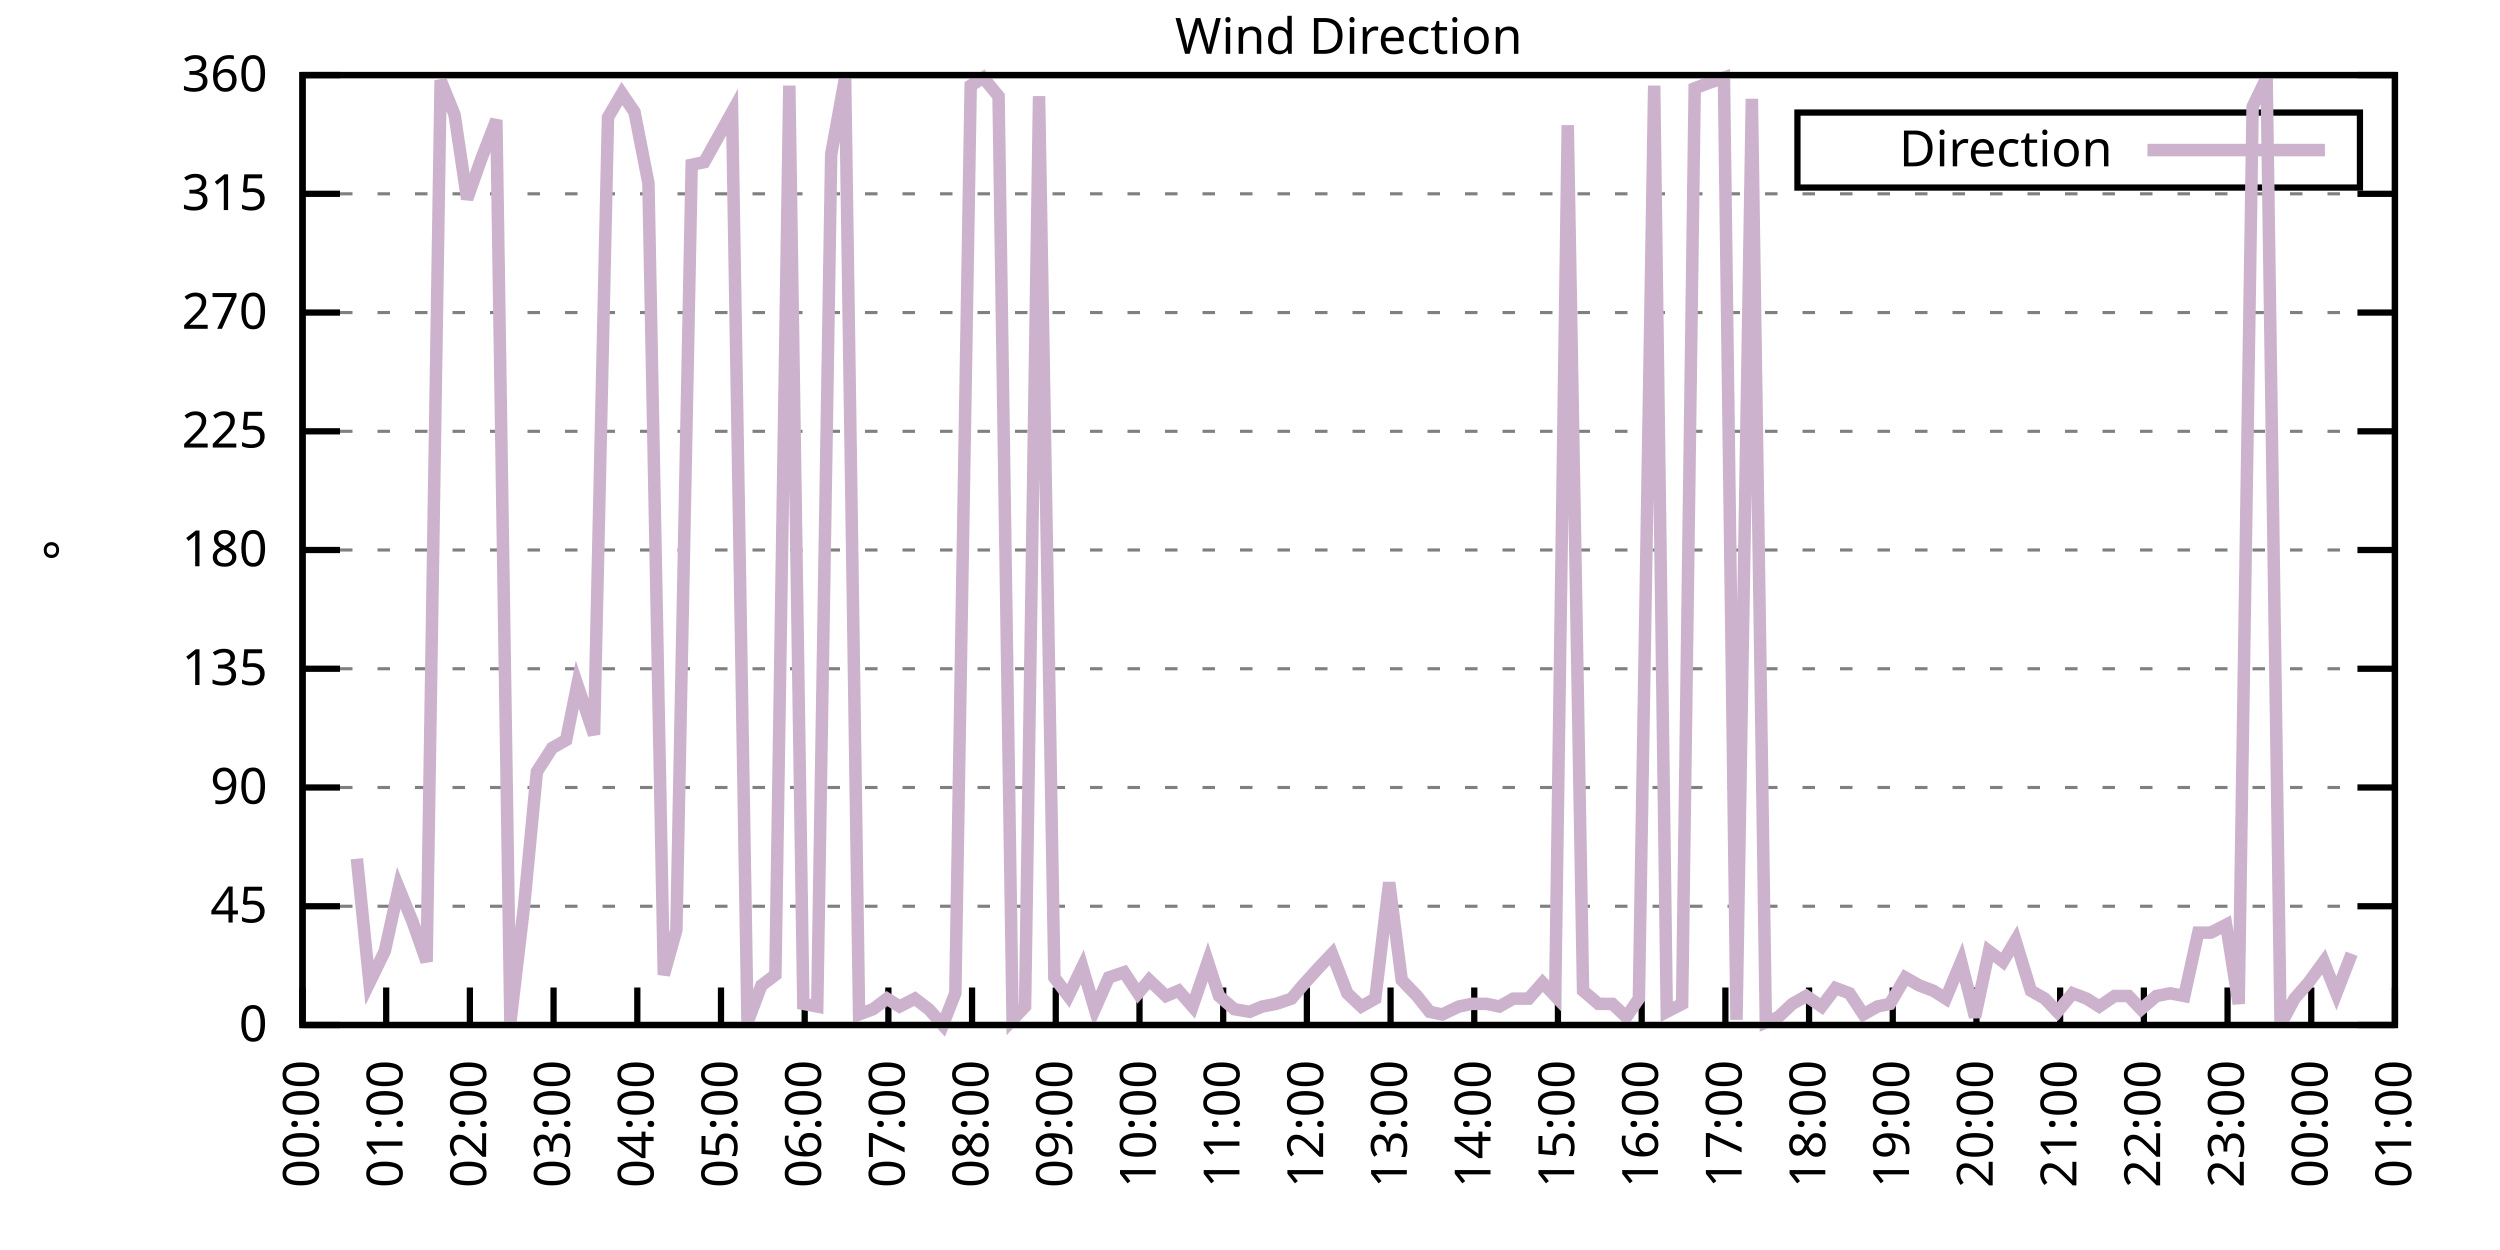
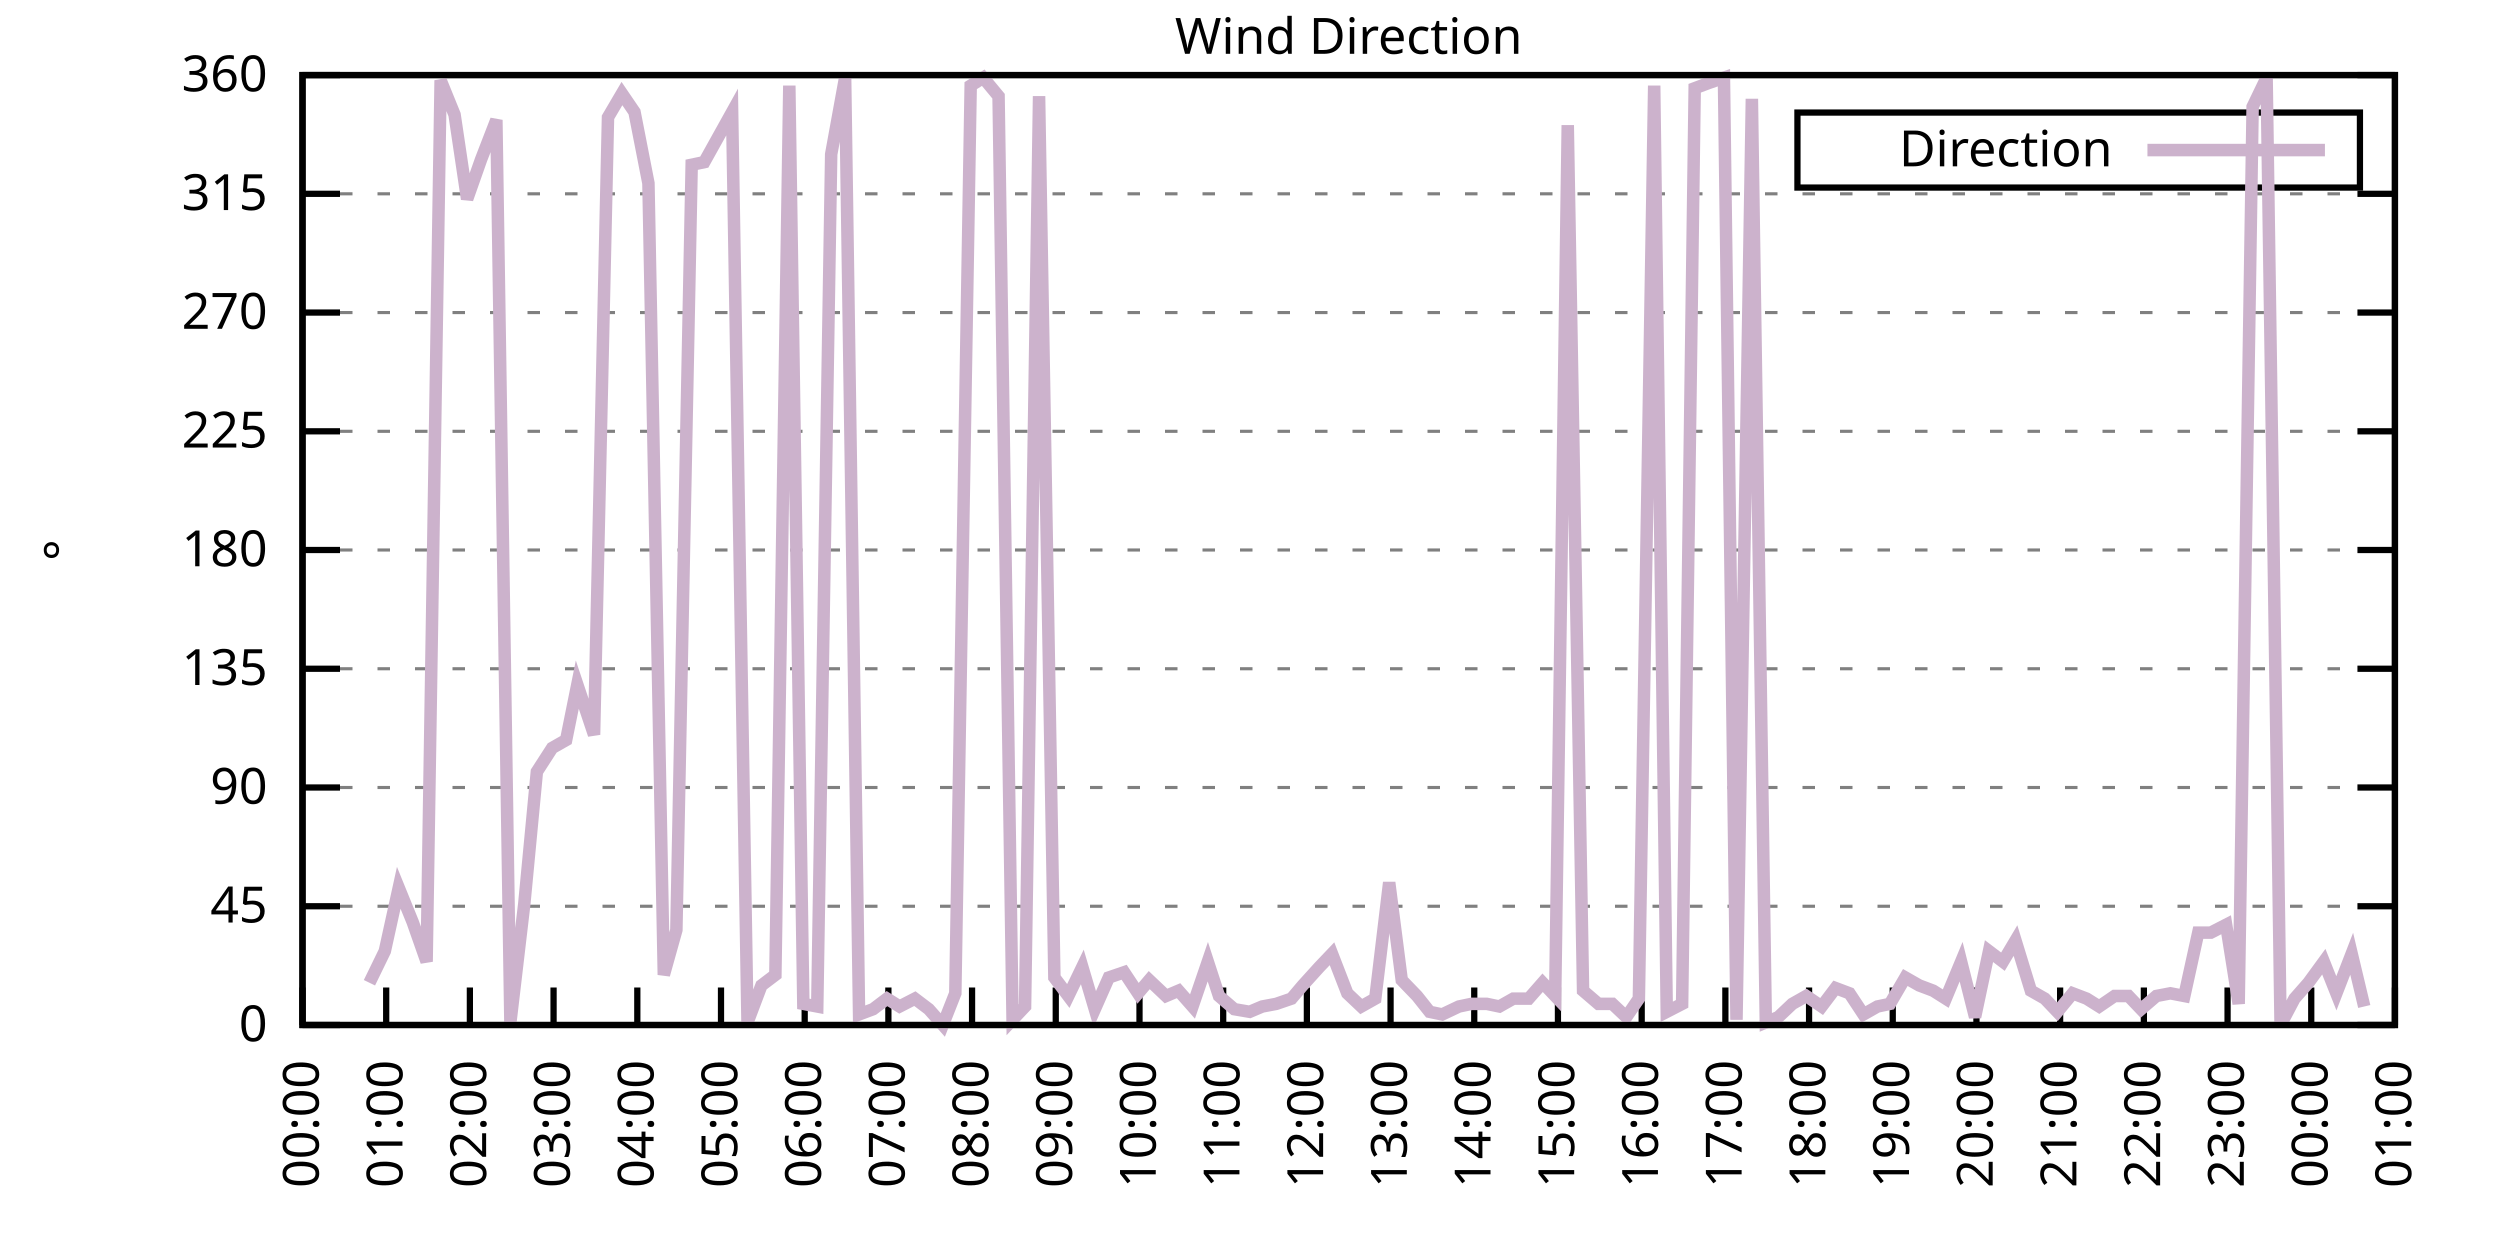
<svg xmlns="http://www.w3.org/2000/svg" xmlns:xlink="http://www.w3.org/1999/xlink" width="400" height="200" viewBox="0 0 400 200">
  <g id="gnuplot_canvas">
    <rect x="0" y="0" width="400" height="200" fill="none" />
    <defs>
      <circle id="gpDot" r="0.5" stroke-width="0.5" stroke="currentColor" />
      <path id="gpPt0" stroke-width="0.333" stroke="currentColor" d="M-1,0 h2 M0,-1 v2" />
      <path id="gpPt1" stroke-width="0.333" stroke="currentColor" d="M-1,-1 L1,1 M1,-1 L-1,1" />
      <path id="gpPt2" stroke-width="0.333" stroke="currentColor" d="M-1,0 L1,0 M0,-1 L0,1 M-1,-1 L1,1 M-1,1 L1,-1" />
      <rect id="gpPt3" stroke-width="0.333" stroke="currentColor" x="-1" y="-1" width="2" height="2" />
      <rect id="gpPt4" stroke-width="0.333" stroke="currentColor" fill="currentColor" x="-1" y="-1" width="2" height="2" />
      <circle id="gpPt5" stroke-width="0.333" stroke="currentColor" cx="0" cy="0" r="1" />
      <use xlink:href="#gpPt5" id="gpPt6" fill="currentColor" stroke="none" />
      <path id="gpPt7" stroke-width="0.333" stroke="currentColor" d="M0,-1.33 L-1.33,0.67 L1.33,0.67 z" />
      <use xlink:href="#gpPt7" id="gpPt8" fill="currentColor" stroke="none" />
      <use xlink:href="#gpPt7" id="gpPt9" stroke="currentColor" transform="rotate(180)" />
      <use xlink:href="#gpPt9" id="gpPt10" fill="currentColor" stroke="none" />
      <use xlink:href="#gpPt3" id="gpPt11" stroke="currentColor" transform="rotate(45)" />
      <use xlink:href="#gpPt11" id="gpPt12" fill="currentColor" stroke="none" />
      <path id="gpPt13" stroke-width="0.333" stroke="currentColor" d="M0,1.330 L1.265,0.411 L0.782,-1.067 L-0.782,-1.076 L-1.265,0.411 z" />
      <use xlink:href="#gpPt13" id="gpPt14" fill="currentColor" stroke="none" />
      <filter id="textbox" filterUnits="objectBoundingBox" x="0" y="0" height="1" width="1">
        <feFlood flood-color="white" flood-opacity="1" result="bgnd" />
        <feComposite in="SourceGraphic" in2="bgnd" operator="atop" />
      </filter>
      <filter id="greybox" filterUnits="objectBoundingBox" x="0" y="0" height="1" width="1">
        <feFlood flood-color="lightgrey" flood-opacity="1" result="grey" />
        <feComposite in="SourceGraphic" in2="grey" operator="atop" />
      </filter>
    </defs>
    <g fill="none" color="white" stroke="currentColor" stroke-width="1.00" stroke-linecap="butt" stroke-linejoin="miter">
</g>
    <g fill="none" color="black" stroke="currentColor" stroke-width="1.00" stroke-linecap="butt" stroke-linejoin="miter">
      <g stroke="none" shape-rendering="crispEdges">
        <polygon fill="rgb(255, 255, 255)" points="48.40,164.00 383.18,164.00 383.18,12.02 48.40,12.02 " />
      </g>
    </g>
    <g fill="none" color="black" stroke="currentColor" stroke-width="1.00" stroke-linecap="butt" stroke-linejoin="miter">
</g>
    <g fill="none" color="black" stroke="black" stroke-width="0.50" stroke-linecap="butt" stroke-linejoin="miter">
</g>
    <g fill="none" color="gray" stroke="currentColor" stroke-width="0.50" stroke-linecap="butt" stroke-linejoin="miter">
      <path stroke="gray" stroke-dasharray="2,4" class="gridline" d="M48.40,164.00 L383.19,164.00  " />
    </g>
    <g fill="none" color="gray" stroke="gray" stroke-width="1.00" stroke-linecap="butt" stroke-linejoin="miter">
</g>
    <g fill="none" color="black" stroke="currentColor" stroke-width="1.00" stroke-linecap="butt" stroke-linejoin="miter">
      <path stroke="black" d="M48.40,164.00 L54.40,164.00 M383.19,164.00 L377.19,164.00  " />
      <g transform="translate(42.80,166.60)" stroke="none" fill="black" font-family="Sans" font-size="8.00" text-anchor="end">
        <text>
          <tspan font-family="Sans"> 0</tspan>
        </text>
      </g>
    </g>
    <g fill="none" color="black" stroke="currentColor" stroke-width="1.00" stroke-linecap="butt" stroke-linejoin="miter">
</g>
    <g fill="none" color="black" stroke="black" stroke-width="0.50" stroke-linecap="butt" stroke-linejoin="miter">
</g>
    <g fill="none" color="gray" stroke="currentColor" stroke-width="0.50" stroke-linecap="butt" stroke-linejoin="miter">
      <path stroke="gray" stroke-dasharray="2,4" class="gridline" d="M48.40,145.00 L383.19,145.00  " />
    </g>
    <g fill="none" color="gray" stroke="gray" stroke-width="1.00" stroke-linecap="butt" stroke-linejoin="miter">
</g>
    <g fill="none" color="black" stroke="currentColor" stroke-width="1.00" stroke-linecap="butt" stroke-linejoin="miter">
      <path stroke="black" d="M48.40,145.00 L54.40,145.00 M383.19,145.00 L377.19,145.00  " />
      <g transform="translate(42.80,147.60)" stroke="none" fill="black" font-family="Sans" font-size="8.00" text-anchor="end">
        <text>
          <tspan font-family="Sans"> 45</tspan>
        </text>
      </g>
    </g>
    <g fill="none" color="black" stroke="currentColor" stroke-width="1.00" stroke-linecap="butt" stroke-linejoin="miter">
</g>
    <g fill="none" color="black" stroke="black" stroke-width="0.50" stroke-linecap="butt" stroke-linejoin="miter">
</g>
    <g fill="none" color="gray" stroke="currentColor" stroke-width="0.50" stroke-linecap="butt" stroke-linejoin="miter">
      <path stroke="gray" stroke-dasharray="2,4" class="gridline" d="M48.40,126.00 L383.19,126.00  " />
    </g>
    <g fill="none" color="gray" stroke="gray" stroke-width="1.00" stroke-linecap="butt" stroke-linejoin="miter">
</g>
    <g fill="none" color="black" stroke="currentColor" stroke-width="1.00" stroke-linecap="butt" stroke-linejoin="miter">
      <path stroke="black" d="M48.40,126.00 L54.40,126.00 M383.19,126.00 L377.19,126.00  " />
      <g transform="translate(42.80,128.60)" stroke="none" fill="black" font-family="Sans" font-size="8.00" text-anchor="end">
        <text>
          <tspan font-family="Sans"> 90</tspan>
        </text>
      </g>
    </g>
    <g fill="none" color="black" stroke="currentColor" stroke-width="1.00" stroke-linecap="butt" stroke-linejoin="miter">
</g>
    <g fill="none" color="black" stroke="black" stroke-width="0.50" stroke-linecap="butt" stroke-linejoin="miter">
</g>
    <g fill="none" color="gray" stroke="currentColor" stroke-width="0.50" stroke-linecap="butt" stroke-linejoin="miter">
      <path stroke="gray" stroke-dasharray="2,4" class="gridline" d="M48.40,107.00 L383.19,107.00  " />
    </g>
    <g fill="none" color="gray" stroke="gray" stroke-width="1.00" stroke-linecap="butt" stroke-linejoin="miter">
</g>
    <g fill="none" color="black" stroke="currentColor" stroke-width="1.00" stroke-linecap="butt" stroke-linejoin="miter">
      <path stroke="black" d="M48.40,107.00 L54.40,107.00 M383.19,107.00 L377.19,107.00  " />
      <g transform="translate(42.80,109.60)" stroke="none" fill="black" font-family="Sans" font-size="8.00" text-anchor="end">
        <text>
          <tspan font-family="Sans"> 135</tspan>
        </text>
      </g>
    </g>
    <g fill="none" color="black" stroke="currentColor" stroke-width="1.00" stroke-linecap="butt" stroke-linejoin="miter">
</g>
    <g fill="none" color="black" stroke="black" stroke-width="0.50" stroke-linecap="butt" stroke-linejoin="miter">
</g>
    <g fill="none" color="gray" stroke="currentColor" stroke-width="0.50" stroke-linecap="butt" stroke-linejoin="miter">
      <path stroke="gray" stroke-dasharray="2,4" class="gridline" d="M48.40,88.00 L383.19,88.00  " />
    </g>
    <g fill="none" color="gray" stroke="gray" stroke-width="1.00" stroke-linecap="butt" stroke-linejoin="miter">
</g>
    <g fill="none" color="black" stroke="currentColor" stroke-width="1.00" stroke-linecap="butt" stroke-linejoin="miter">
      <path stroke="black" d="M48.40,88.00 L54.40,88.00 M383.19,88.00 L377.19,88.00  " />
      <g transform="translate(42.80,90.60)" stroke="none" fill="black" font-family="Sans" font-size="8.00" text-anchor="end">
        <text>
          <tspan font-family="Sans"> 180</tspan>
        </text>
      </g>
    </g>
    <g fill="none" color="black" stroke="currentColor" stroke-width="1.00" stroke-linecap="butt" stroke-linejoin="miter">
</g>
    <g fill="none" color="black" stroke="black" stroke-width="0.50" stroke-linecap="butt" stroke-linejoin="miter">
</g>
    <g fill="none" color="gray" stroke="currentColor" stroke-width="0.50" stroke-linecap="butt" stroke-linejoin="miter">
      <path stroke="gray" stroke-dasharray="2,4" class="gridline" d="M48.40,69.01 L383.19,69.01  " />
    </g>
    <g fill="none" color="gray" stroke="gray" stroke-width="1.00" stroke-linecap="butt" stroke-linejoin="miter">
</g>
    <g fill="none" color="black" stroke="currentColor" stroke-width="1.00" stroke-linecap="butt" stroke-linejoin="miter">
      <path stroke="black" d="M48.40,69.01 L54.40,69.01 M383.19,69.01 L377.19,69.01  " />
      <g transform="translate(42.80,71.61)" stroke="none" fill="black" font-family="Sans" font-size="8.00" text-anchor="end">
        <text>
          <tspan font-family="Sans"> 225</tspan>
        </text>
      </g>
    </g>
    <g fill="none" color="black" stroke="currentColor" stroke-width="1.00" stroke-linecap="butt" stroke-linejoin="miter">
</g>
    <g fill="none" color="black" stroke="black" stroke-width="0.50" stroke-linecap="butt" stroke-linejoin="miter">
</g>
    <g fill="none" color="gray" stroke="currentColor" stroke-width="0.50" stroke-linecap="butt" stroke-linejoin="miter">
      <path stroke="gray" stroke-dasharray="2,4" class="gridline" d="M48.40,50.01 L383.19,50.01  " />
    </g>
    <g fill="none" color="gray" stroke="gray" stroke-width="1.00" stroke-linecap="butt" stroke-linejoin="miter">
</g>
    <g fill="none" color="black" stroke="currentColor" stroke-width="1.00" stroke-linecap="butt" stroke-linejoin="miter">
      <path stroke="black" d="M48.40,50.01 L54.40,50.01 M383.19,50.01 L377.19,50.01  " />
      <g transform="translate(42.80,52.61)" stroke="none" fill="black" font-family="Sans" font-size="8.00" text-anchor="end">
        <text>
          <tspan font-family="Sans"> 270</tspan>
        </text>
      </g>
    </g>
    <g fill="none" color="black" stroke="currentColor" stroke-width="1.00" stroke-linecap="butt" stroke-linejoin="miter">
</g>
    <g fill="none" color="black" stroke="black" stroke-width="0.50" stroke-linecap="butt" stroke-linejoin="miter">
</g>
    <g fill="none" color="gray" stroke="currentColor" stroke-width="0.50" stroke-linecap="butt" stroke-linejoin="miter">
      <path stroke="gray" stroke-dasharray="2,4" class="gridline" d="M48.40,31.01 L383.19,31.01  " />
    </g>
    <g fill="none" color="gray" stroke="gray" stroke-width="1.00" stroke-linecap="butt" stroke-linejoin="miter">
</g>
    <g fill="none" color="black" stroke="currentColor" stroke-width="1.00" stroke-linecap="butt" stroke-linejoin="miter">
      <path stroke="black" d="M48.40,31.01 L54.40,31.01 M383.19,31.01 L377.19,31.01  " />
      <g transform="translate(42.80,33.61)" stroke="none" fill="black" font-family="Sans" font-size="8.00" text-anchor="end">
        <text>
          <tspan font-family="Sans"> 315</tspan>
        </text>
      </g>
    </g>
    <g fill="none" color="black" stroke="currentColor" stroke-width="1.00" stroke-linecap="butt" stroke-linejoin="miter">
</g>
    <g fill="none" color="black" stroke="black" stroke-width="0.50" stroke-linecap="butt" stroke-linejoin="miter">
</g>
    <g fill="none" color="gray" stroke="currentColor" stroke-width="0.50" stroke-linecap="butt" stroke-linejoin="miter">
      <path stroke="gray" stroke-dasharray="2,4" class="gridline" d="M48.40,12.01 L383.19,12.01  " />
    </g>
    <g fill="none" color="gray" stroke="gray" stroke-width="1.00" stroke-linecap="butt" stroke-linejoin="miter">
</g>
    <g fill="none" color="black" stroke="currentColor" stroke-width="1.00" stroke-linecap="butt" stroke-linejoin="miter">
      <path stroke="black" d="M48.40,12.01 L54.40,12.01 M383.19,12.01 L377.19,12.01  " />
      <g transform="translate(42.80,14.61)" stroke="none" fill="black" font-family="Sans" font-size="8.00" text-anchor="end">
        <text>
          <tspan font-family="Sans"> 360</tspan>
        </text>
      </g>
    </g>
    <g fill="none" color="black" stroke="currentColor" stroke-width="1.00" stroke-linecap="butt" stroke-linejoin="miter">
      <path stroke="black" d="M48.40,164.00 L48.40,158.00  " />
      <g transform="translate(51.00,169.60) rotate(270.00)" stroke="none" fill="black" font-family="Sans" font-size="8.00" text-anchor="end">
        <text>
          <tspan font-family="Sans">00:00</tspan>
        </text>
      </g>
    </g>
    <g fill="none" color="black" stroke="currentColor" stroke-width="1.00" stroke-linecap="butt" stroke-linejoin="miter">
      <path stroke="black" d="M61.79,164.00 L61.79,158.00  " />
      <g transform="translate(64.39,169.60) rotate(270.00)" stroke="none" fill="black" font-family="Sans" font-size="8.00" text-anchor="end">
        <text>
          <tspan font-family="Sans">01:00</tspan>
        </text>
      </g>
    </g>
    <g fill="none" color="black" stroke="currentColor" stroke-width="1.00" stroke-linecap="butt" stroke-linejoin="miter">
      <path stroke="black" d="M75.18,164.00 L75.18,158.00  " />
      <g transform="translate(77.78,169.60) rotate(270.00)" stroke="none" fill="black" font-family="Sans" font-size="8.00" text-anchor="end">
        <text>
          <tspan font-family="Sans">02:00</tspan>
        </text>
      </g>
    </g>
    <g fill="none" color="black" stroke="currentColor" stroke-width="1.00" stroke-linecap="butt" stroke-linejoin="miter">
      <path stroke="black" d="M88.57,164.00 L88.57,158.00  " />
      <g transform="translate(91.17,169.60) rotate(270.00)" stroke="none" fill="black" font-family="Sans" font-size="8.00" text-anchor="end">
        <text>
          <tspan font-family="Sans">03:00</tspan>
        </text>
      </g>
    </g>
    <g fill="none" color="black" stroke="currentColor" stroke-width="1.00" stroke-linecap="butt" stroke-linejoin="miter">
      <path stroke="black" d="M101.97,164.00 L101.97,158.00  " />
      <g transform="translate(104.57,169.60) rotate(270.00)" stroke="none" fill="black" font-family="Sans" font-size="8.00" text-anchor="end">
        <text>
          <tspan font-family="Sans">04:00</tspan>
        </text>
      </g>
    </g>
    <g fill="none" color="black" stroke="currentColor" stroke-width="1.00" stroke-linecap="butt" stroke-linejoin="miter">
      <path stroke="black" d="M115.36,164.00 L115.36,158.00  " />
      <g transform="translate(117.96,169.60) rotate(270.00)" stroke="none" fill="black" font-family="Sans" font-size="8.00" text-anchor="end">
        <text>
          <tspan font-family="Sans">05:00</tspan>
        </text>
      </g>
    </g>
    <g fill="none" color="black" stroke="currentColor" stroke-width="1.00" stroke-linecap="butt" stroke-linejoin="miter">
      <path stroke="black" d="M128.75,164.00 L128.75,158.00  " />
      <g transform="translate(131.35,169.60) rotate(270.00)" stroke="none" fill="black" font-family="Sans" font-size="8.00" text-anchor="end">
        <text>
          <tspan font-family="Sans">06:00</tspan>
        </text>
      </g>
    </g>
    <g fill="none" color="black" stroke="currentColor" stroke-width="1.00" stroke-linecap="butt" stroke-linejoin="miter">
      <path stroke="black" d="M142.14,164.00 L142.14,158.00  " />
      <g transform="translate(144.74,169.60) rotate(270.00)" stroke="none" fill="black" font-family="Sans" font-size="8.00" text-anchor="end">
        <text>
          <tspan font-family="Sans">07:00</tspan>
        </text>
      </g>
    </g>
    <g fill="none" color="black" stroke="currentColor" stroke-width="1.00" stroke-linecap="butt" stroke-linejoin="miter">
      <path stroke="black" d="M155.53,164.00 L155.53,158.00  " />
      <g transform="translate(158.13,169.60) rotate(270.00)" stroke="none" fill="black" font-family="Sans" font-size="8.00" text-anchor="end">
        <text>
          <tspan font-family="Sans">08:00</tspan>
        </text>
      </g>
    </g>
    <g fill="none" color="black" stroke="currentColor" stroke-width="1.00" stroke-linecap="butt" stroke-linejoin="miter">
      <path stroke="black" d="M168.92,164.00 L168.92,158.00  " />
      <g transform="translate(171.52,169.60) rotate(270.00)" stroke="none" fill="black" font-family="Sans" font-size="8.00" text-anchor="end">
        <text>
          <tspan font-family="Sans">09:00</tspan>
        </text>
      </g>
    </g>
    <g fill="none" color="black" stroke="currentColor" stroke-width="1.00" stroke-linecap="butt" stroke-linejoin="miter">
      <path stroke="black" d="M182.32,164.00 L182.32,158.00  " />
      <g transform="translate(184.92,169.60) rotate(270.00)" stroke="none" fill="black" font-family="Sans" font-size="8.00" text-anchor="end">
        <text>
          <tspan font-family="Sans">10:00</tspan>
        </text>
      </g>
    </g>
    <g fill="none" color="black" stroke="currentColor" stroke-width="1.00" stroke-linecap="butt" stroke-linejoin="miter">
      <path stroke="black" d="M195.71,164.00 L195.71,158.00  " />
      <g transform="translate(198.31,169.60) rotate(270.00)" stroke="none" fill="black" font-family="Sans" font-size="8.00" text-anchor="end">
        <text>
          <tspan font-family="Sans">11:00</tspan>
        </text>
      </g>
    </g>
    <g fill="none" color="black" stroke="currentColor" stroke-width="1.00" stroke-linecap="butt" stroke-linejoin="miter">
      <path stroke="black" d="M209.10,164.00 L209.10,158.00  " />
      <g transform="translate(211.70,169.60) rotate(270.00)" stroke="none" fill="black" font-family="Sans" font-size="8.00" text-anchor="end">
        <text>
          <tspan font-family="Sans">12:00</tspan>
        </text>
      </g>
    </g>
    <g fill="none" color="black" stroke="currentColor" stroke-width="1.00" stroke-linecap="butt" stroke-linejoin="miter">
      <path stroke="black" d="M222.49,164.00 L222.49,158.00  " />
      <g transform="translate(225.09,169.60) rotate(270.00)" stroke="none" fill="black" font-family="Sans" font-size="8.00" text-anchor="end">
        <text>
          <tspan font-family="Sans">13:00</tspan>
        </text>
      </g>
    </g>
    <g fill="none" color="black" stroke="currentColor" stroke-width="1.00" stroke-linecap="butt" stroke-linejoin="miter">
      <path stroke="black" d="M235.88,164.00 L235.88,158.00  " />
      <g transform="translate(238.48,169.60) rotate(270.00)" stroke="none" fill="black" font-family="Sans" font-size="8.00" text-anchor="end">
        <text>
          <tspan font-family="Sans">14:00</tspan>
        </text>
      </g>
    </g>
    <g fill="none" color="black" stroke="currentColor" stroke-width="1.00" stroke-linecap="butt" stroke-linejoin="miter">
      <path stroke="black" d="M249.27,164.00 L249.27,158.00  " />
      <g transform="translate(251.87,169.60) rotate(270.00)" stroke="none" fill="black" font-family="Sans" font-size="8.00" text-anchor="end">
        <text>
          <tspan font-family="Sans">15:00</tspan>
        </text>
      </g>
    </g>
    <g fill="none" color="black" stroke="currentColor" stroke-width="1.00" stroke-linecap="butt" stroke-linejoin="miter">
      <path stroke="black" d="M262.67,164.00 L262.67,158.00  " />
      <g transform="translate(265.27,169.60) rotate(270.00)" stroke="none" fill="black" font-family="Sans" font-size="8.00" text-anchor="end">
        <text>
          <tspan font-family="Sans">16:00</tspan>
        </text>
      </g>
    </g>
    <g fill="none" color="black" stroke="currentColor" stroke-width="1.00" stroke-linecap="butt" stroke-linejoin="miter">
      <path stroke="black" d="M276.06,164.00 L276.06,158.00  " />
      <g transform="translate(278.66,169.60) rotate(270.00)" stroke="none" fill="black" font-family="Sans" font-size="8.00" text-anchor="end">
        <text>
          <tspan font-family="Sans">17:00</tspan>
        </text>
      </g>
    </g>
    <g fill="none" color="black" stroke="currentColor" stroke-width="1.00" stroke-linecap="butt" stroke-linejoin="miter">
      <path stroke="black" d="M289.45,164.00 L289.45,158.00  " />
      <g transform="translate(292.05,169.60) rotate(270.00)" stroke="none" fill="black" font-family="Sans" font-size="8.00" text-anchor="end">
        <text>
          <tspan font-family="Sans">18:00</tspan>
        </text>
      </g>
    </g>
    <g fill="none" color="black" stroke="currentColor" stroke-width="1.00" stroke-linecap="butt" stroke-linejoin="miter">
      <path stroke="black" d="M302.84,164.00 L302.84,158.00  " />
      <g transform="translate(305.44,169.60) rotate(270.00)" stroke="none" fill="black" font-family="Sans" font-size="8.00" text-anchor="end">
        <text>
          <tspan font-family="Sans">19:00</tspan>
        </text>
      </g>
    </g>
    <g fill="none" color="black" stroke="currentColor" stroke-width="1.00" stroke-linecap="butt" stroke-linejoin="miter">
      <path stroke="black" d="M316.23,164.00 L316.23,158.00  " />
      <g transform="translate(318.83,169.60) rotate(270.00)" stroke="none" fill="black" font-family="Sans" font-size="8.00" text-anchor="end">
        <text>
          <tspan font-family="Sans">20:00</tspan>
        </text>
      </g>
    </g>
    <g fill="none" color="black" stroke="currentColor" stroke-width="1.00" stroke-linecap="butt" stroke-linejoin="miter">
      <path stroke="black" d="M329.62,164.00 L329.62,158.00  " />
      <g transform="translate(332.22,169.60) rotate(270.00)" stroke="none" fill="black" font-family="Sans" font-size="8.00" text-anchor="end">
        <text>
          <tspan font-family="Sans">21:00</tspan>
        </text>
      </g>
    </g>
    <g fill="none" color="black" stroke="currentColor" stroke-width="1.00" stroke-linecap="butt" stroke-linejoin="miter">
      <path stroke="black" d="M343.02,164.00 L343.02,158.00  " />
      <g transform="translate(345.62,169.60) rotate(270.00)" stroke="none" fill="black" font-family="Sans" font-size="8.00" text-anchor="end">
        <text>
          <tspan font-family="Sans">22:00</tspan>
        </text>
      </g>
    </g>
    <g fill="none" color="black" stroke="currentColor" stroke-width="1.00" stroke-linecap="butt" stroke-linejoin="miter">
      <path stroke="black" d="M356.41,164.00 L356.41,158.00  " />
      <g transform="translate(359.01,169.60) rotate(270.00)" stroke="none" fill="black" font-family="Sans" font-size="8.00" text-anchor="end">
        <text>
          <tspan font-family="Sans">23:00</tspan>
        </text>
      </g>
    </g>
    <g fill="none" color="black" stroke="currentColor" stroke-width="1.00" stroke-linecap="butt" stroke-linejoin="miter">
      <path stroke="black" d="M369.80,164.00 L369.80,158.00  " />
      <g transform="translate(372.40,169.60) rotate(270.00)" stroke="none" fill="black" font-family="Sans" font-size="8.00" text-anchor="end">
        <text>
          <tspan font-family="Sans">00:00</tspan>
        </text>
      </g>
    </g>
    <g fill="none" color="black" stroke="currentColor" stroke-width="1.00" stroke-linecap="butt" stroke-linejoin="miter">
      <path stroke="black" d="M383.19,164.00 L383.19,158.00  " />
      <g transform="translate(385.79,169.60) rotate(270.00)" stroke="none" fill="black" font-family="Sans" font-size="8.00" text-anchor="end">
        <text>
          <tspan font-family="Sans">01:00</tspan>
        </text>
      </g>
    </g>
    <g fill="none" color="black" stroke="currentColor" stroke-width="1.00" stroke-linecap="butt" stroke-linejoin="miter">
</g>
    <g fill="none" color="black" stroke="currentColor" stroke-width="1.00" stroke-linecap="butt" stroke-linejoin="miter">
      <path stroke="black" d="M48.40,12.01 L48.40,164.00 L383.19,164.00 L383.19,12.01 L48.40,12.01 Z  " />
    </g>
    <g fill="none" color="black" stroke="currentColor" stroke-width="1.00" stroke-linecap="butt" stroke-linejoin="miter">
</g>
    <g fill="none" color="black" stroke="currentColor" stroke-width="1.00" stroke-linecap="butt" stroke-linejoin="miter">
      <path stroke="black" d="M287.59,30.01 L287.59,18.01 L377.59,18.01 L377.59,30.01 L287.59,30.01 Z  " />
    </g>
    <g id="Wind_direction_plot_1">
      <g fill="none" color="white" stroke="black" stroke-width="2.00" stroke-linecap="butt" stroke-linejoin="miter">
</g>
      <g fill="none" color="black" stroke="currentColor" stroke-width="2.00" stroke-linecap="butt" stroke-linejoin="miter">
        <g transform="translate(337.99,26.61)" stroke="none" fill="black" font-family="Sans" font-size="8.00" text-anchor="end">
          <text>
            <tspan font-family="Sans">Direction</tspan>
          </text>
        </g>
      </g>
      <g fill="none" color="black" stroke="currentColor" stroke-width="2.00" stroke-linecap="butt" stroke-linejoin="miter">
-         <path stroke="rgb(204, 178, 204)" d="M343.59,24.01 L371.99,24.01 M57.10,137.40 L59.11,157.24 L61.57,152.18 L63.80,142.05 L66.03,147.53 L68.26,153.87   L70.50,12.85 L72.73,18.34 L74.74,31.85 L76.97,25.52 L79.42,19.19 L81.66,163.58 L83.89,144.58 L85.90,123.47   L88.35,119.67 L90.58,118.40 L92.37,109.54 L95.05,117.56 L97.28,18.77 L99.51,14.97 L101.52,17.92 L103.75,29.32   L106.21,155.98 L108.22,148.80 L110.67,26.36 L112.68,25.94 L117.14,17.92 L119.60,163.58 L121.83,157.67 L124.06,155.98   L126.29,13.70 L128.53,160.62 L130.76,161.04 L132.99,24.68 L135.22,12.43 L137.45,162.31 L139.69,161.47 L141.92,159.78   L143.93,161.04 L146.38,159.78 L148.61,161.47 L150.85,164.00 L152.85,158.93 L155.31,13.70 L157.32,12.43 L159.77,15.39   L162.01,163.16 L164.01,161.04 L166.25,15.39 L168.70,156.40 L170.93,159.36 L173.17,154.71 L175.17,161.47 L177.41,156.40   L179.86,155.56 L182.09,158.93 L183.88,156.82 L186.56,159.36 L188.57,158.51 L190.80,161.04 L193.25,153.87 L195.04,159.36   L197.49,161.47 L199.95,161.89 L201.96,161.04 L204.19,160.62 L206.64,159.78 L208.43,157.67 L211.11,154.71 L213.12,152.60   L215.57,158.93 L217.80,161.04 L220.04,159.78 L222.27,141.20 L224.28,156.82 L226.73,159.36 L228.74,161.89 L230.75,162.31   L233.43,161.04 L235.44,160.62 L237.89,160.62 L239.90,161.04 L242.13,159.78 L244.59,159.78 L246.82,157.24 L248.83,159.36   L250.84,20.03 L253.29,158.51 L255.75,160.62 L257.98,160.62 L260.21,162.73 L262.22,159.78 L264.67,13.70 L266.68,161.89   L269.14,160.62 L271.15,14.12 L273.38,13.28 L275.83,12.43 L277.84,163.16 L280.30,15.81 L282.53,163.58 L284.54,162.73   L286.77,160.62 L289.00,159.36 L291.46,161.04 L293.69,158.09 L295.92,158.93 L298.15,162.31 L300.39,161.04 L302.39,160.62   L304.85,156.40 L307.08,157.67 L309.31,158.51 L311.32,159.78 L313.78,153.87 L316.01,162.73 L318.24,152.18 L320.47,153.87   L322.48,150.49 L324.94,158.51 L327.17,159.78 L329.18,161.89 L331.63,158.93 L333.86,159.78 L335.87,161.04 L338.33,159.36   L340.56,159.36 L342.57,161.47 L345.02,159.36 L347.26,158.93 L349.49,159.36 L351.72,149.22 L353.73,149.22 L356.18,147.96   L358.19,160.62 L360.42,17.08 L362.66,12.43 L364.89,164.00 L367.12,159.78 L369.35,157.24 L371.81,153.87 L373.82,158.93   L376.27,152.60  " />
+         <path stroke="rgb(204, 178, 204)" d="M343.59,24.01 L371.99,24.01 M59.11,157.24 L61.57,152.18 L63.80,142.05 L66.03,147.53 L68.26,153.87 L70.50,12.85   L72.73,18.34 L74.74,31.85 L76.97,25.52 L79.42,19.19 L81.66,163.58 L83.89,144.58 L85.90,123.47 L88.35,119.67   L90.58,118.40 L92.37,109.54 L95.05,117.56 L97.28,18.77 L99.51,14.97 L101.52,17.92 L103.75,29.32 L106.21,155.98   L108.22,148.80 L110.67,26.36 L112.68,25.94 L117.14,17.92 L119.60,163.58 L121.83,157.67 L124.06,155.98 L126.29,13.70   L128.53,160.62 L130.76,161.04 L132.99,24.68 L135.22,12.43 L137.45,162.31 L139.69,161.47 L141.92,159.78 L143.93,161.04   L146.38,159.78 L148.61,161.47 L150.85,164.00 L152.85,158.93 L155.31,13.70 L157.32,12.43 L159.77,15.39 L162.01,163.16   L164.01,161.04 L166.25,15.39 L168.70,156.40 L170.93,159.36 L173.17,154.71 L175.17,161.47 L177.41,156.40 L179.86,155.56   L182.09,158.93 L183.88,156.82 L186.56,159.36 L188.57,158.51 L190.80,161.04 L193.25,153.87 L195.04,159.36 L197.49,161.47   L199.95,161.89 L201.96,161.04 L204.19,160.62 L206.64,159.78 L208.43,157.67 L211.11,154.71 L213.12,152.60 L215.57,158.93   L217.80,161.04 L220.04,159.78 L222.27,141.20 L224.28,156.82 L226.73,159.36 L228.74,161.89 L230.75,162.31 L233.43,161.04   L235.44,160.62 L237.89,160.62 L239.90,161.04 L242.13,159.78 L244.59,159.78 L246.82,157.24 L248.83,159.36 L250.84,20.03   L253.29,158.51 L255.75,160.62 L257.98,160.62 L260.21,162.73 L262.22,159.78 L264.67,13.70 L266.68,161.89 L269.14,160.62   L271.15,14.12 L273.38,13.28 L275.83,12.43 L277.84,163.16 L280.30,15.81 L282.53,163.58 L284.54,162.73 L286.77,160.62   L289.00,159.36 L291.46,161.04 L293.69,158.09 L295.92,158.93 L298.15,162.31 L300.39,161.04 L302.39,160.62 L304.85,156.40   L307.08,157.67 L309.31,158.51 L311.32,159.78 L313.78,153.87 L316.01,162.73 L318.24,152.18 L320.47,153.87 L322.48,150.49   L324.94,158.51 L327.17,159.78 L329.18,161.89 L331.63,158.93 L333.86,159.78 L335.87,161.04 L338.33,159.36 L340.56,159.36   L342.57,161.47 L345.02,159.36 L347.26,158.93 L349.49,159.36 L351.72,149.22 L353.73,149.22 L356.18,147.96 L358.19,160.62   L360.42,17.08 L362.66,12.43 L364.89,164.00 L367.12,159.78 L369.35,157.24 L371.81,153.87 L373.82,158.93 L376.27,152.60   L378.28,161.04  " />
      </g>
    </g>
    <g fill="none" color="black" stroke="currentColor" stroke-width="2.00" stroke-linecap="butt" stroke-linejoin="miter">
</g>
    <g fill="none" color="black" stroke="black" stroke-width="1.00" stroke-linecap="butt" stroke-linejoin="miter">
</g>
    <g fill="none" color="black" stroke="currentColor" stroke-width="1.00" stroke-linecap="butt" stroke-linejoin="miter">
      <path stroke="black" d="M48.40,12.01 L48.40,164.00 L383.19,164.00 L383.19,12.01 L48.40,12.01 Z  " />
      <g transform="translate(12.80,88.01) rotate(270.00)" stroke="none" fill="black" font-family="Sans" font-size="8.00" text-anchor="middle">
        <text>
          <tspan font-family="Sans">°</tspan>
        </text>
      </g>
    </g>
    <g fill="none" color="black" stroke="currentColor" stroke-width="1.00" stroke-linecap="butt" stroke-linejoin="miter">
</g>
    <g fill="none" color="black" stroke="currentColor" stroke-width="1.00" stroke-linecap="butt" stroke-linejoin="miter">
      <g transform="translate(215.79,8.61)" stroke="none" fill="black" font-family="Sans" font-size="8.00" text-anchor="middle">
        <text>
          <tspan font-family="Sans">Wind Direction</tspan>
        </text>
      </g>
    </g>
    <g fill="none" color="black" stroke="currentColor" stroke-width="1.00" stroke-linecap="butt" stroke-linejoin="miter">
</g>
  </g>
</svg>
